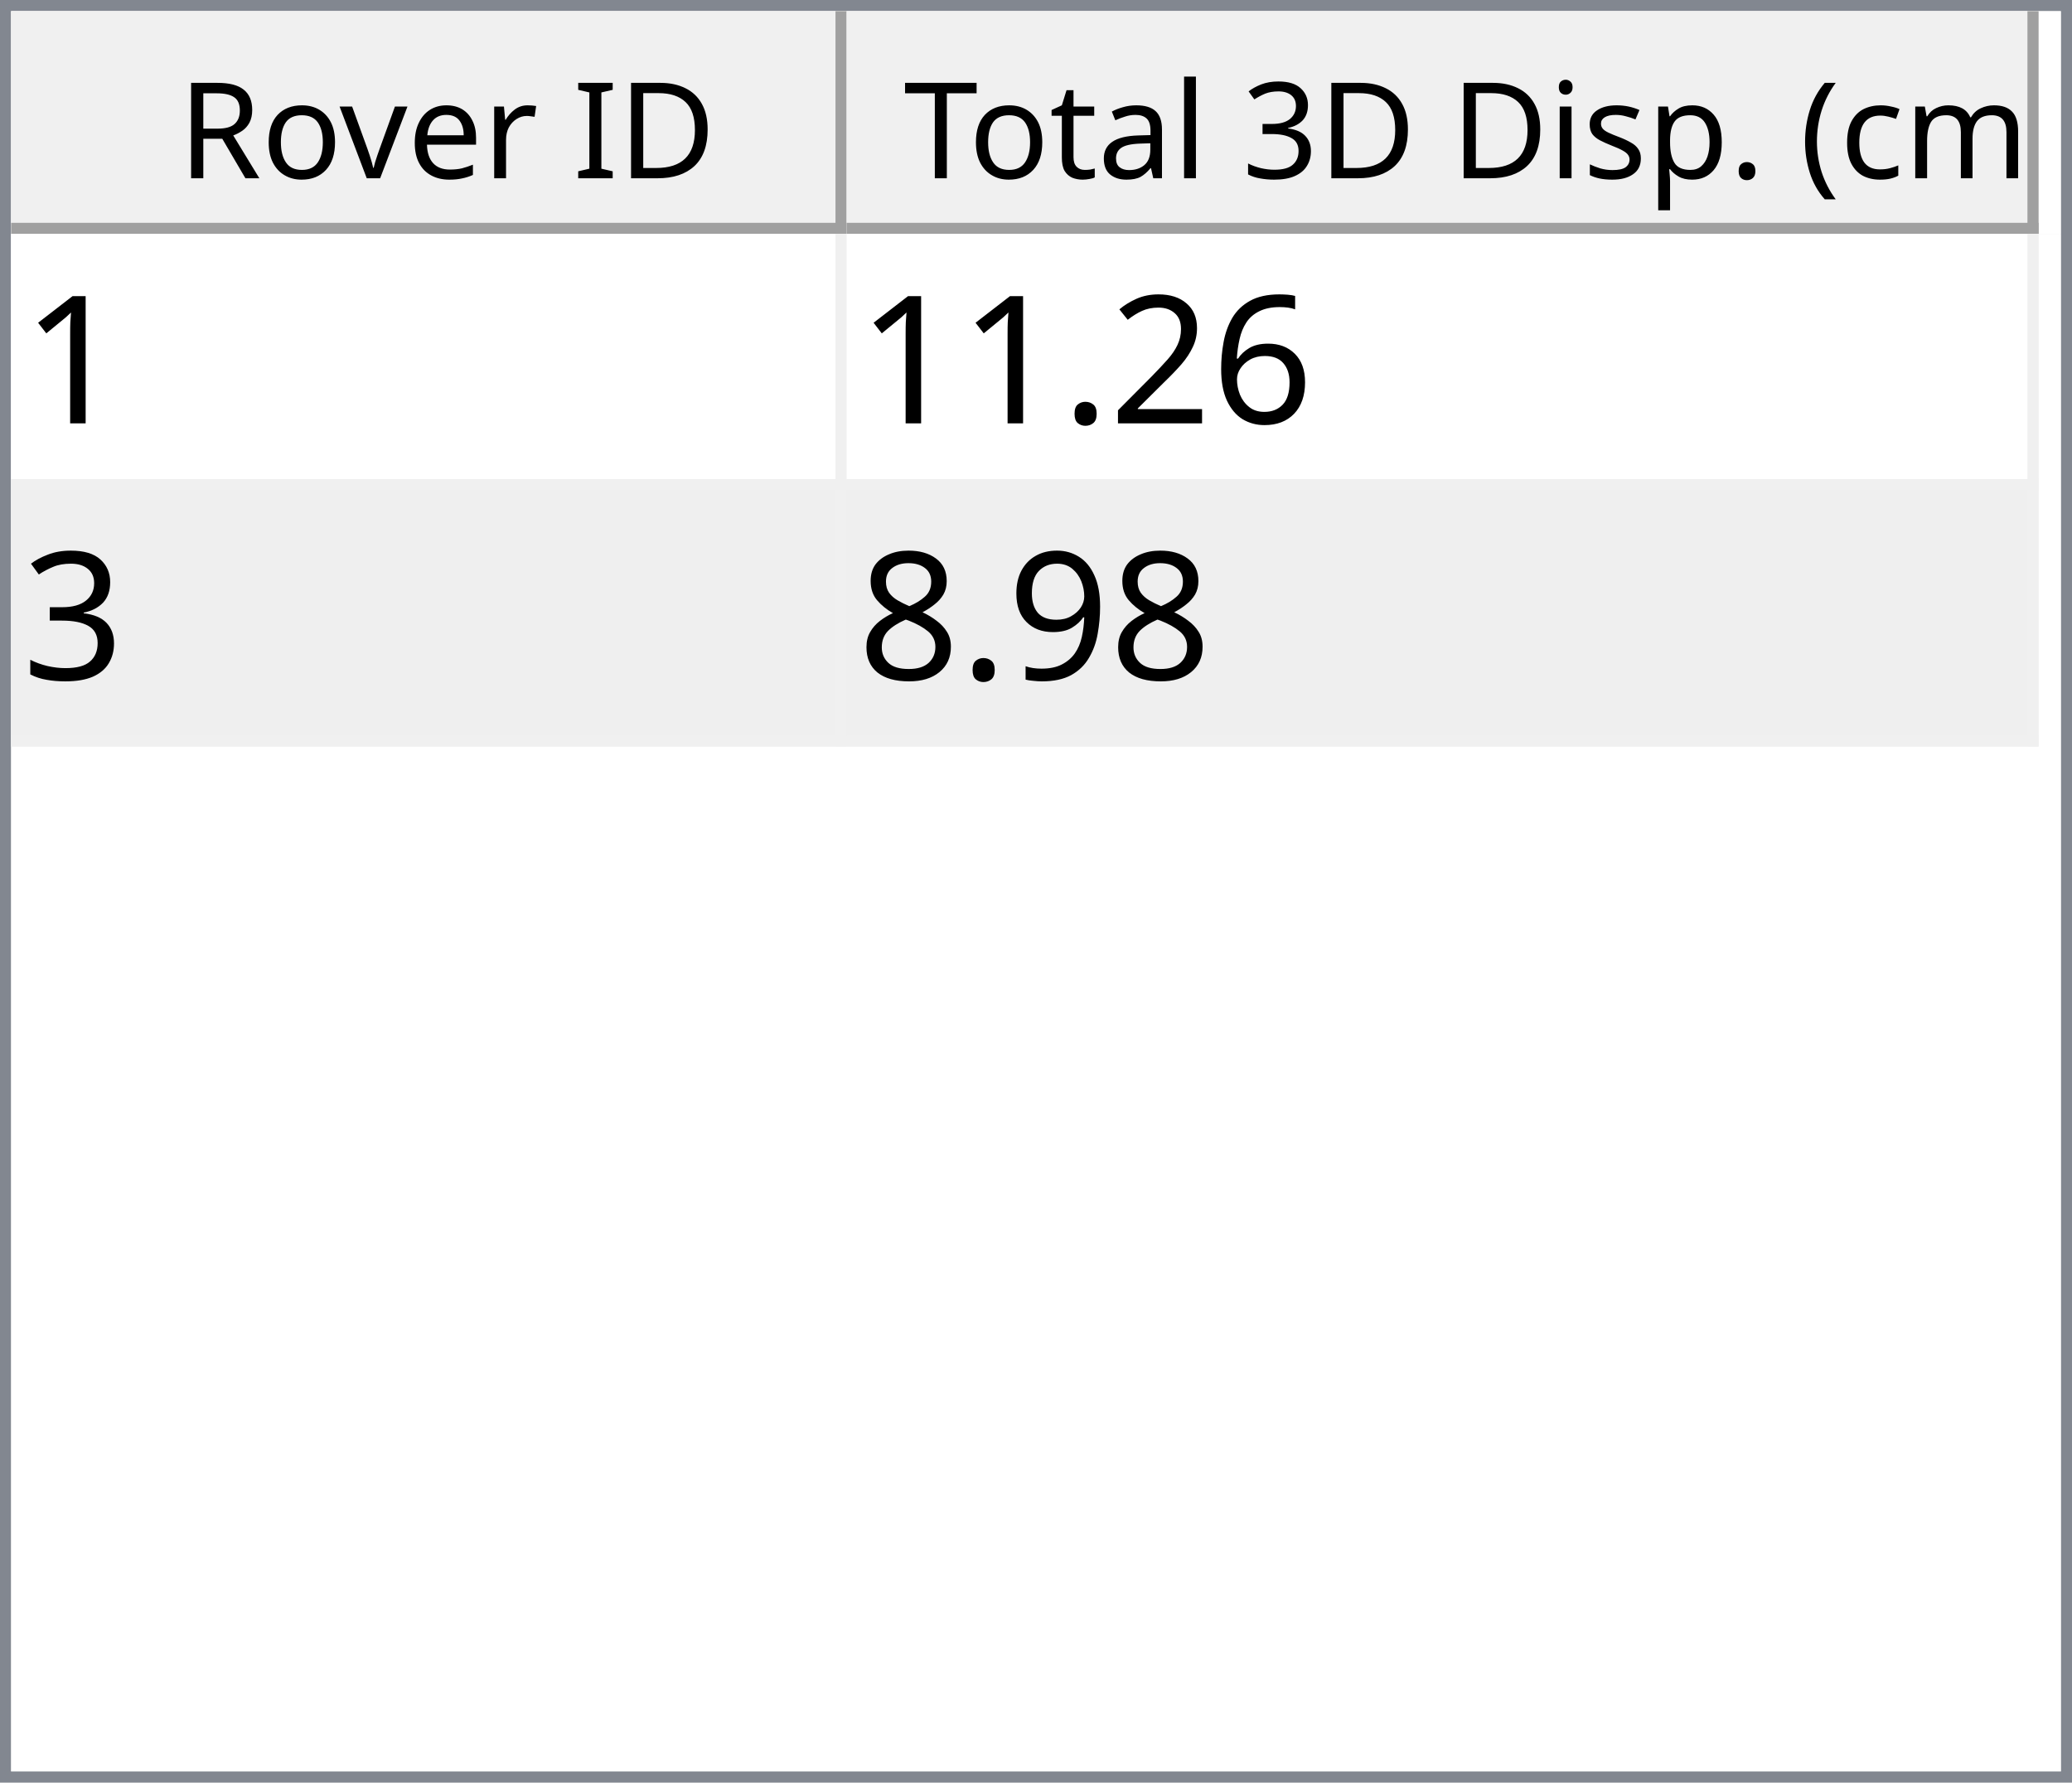
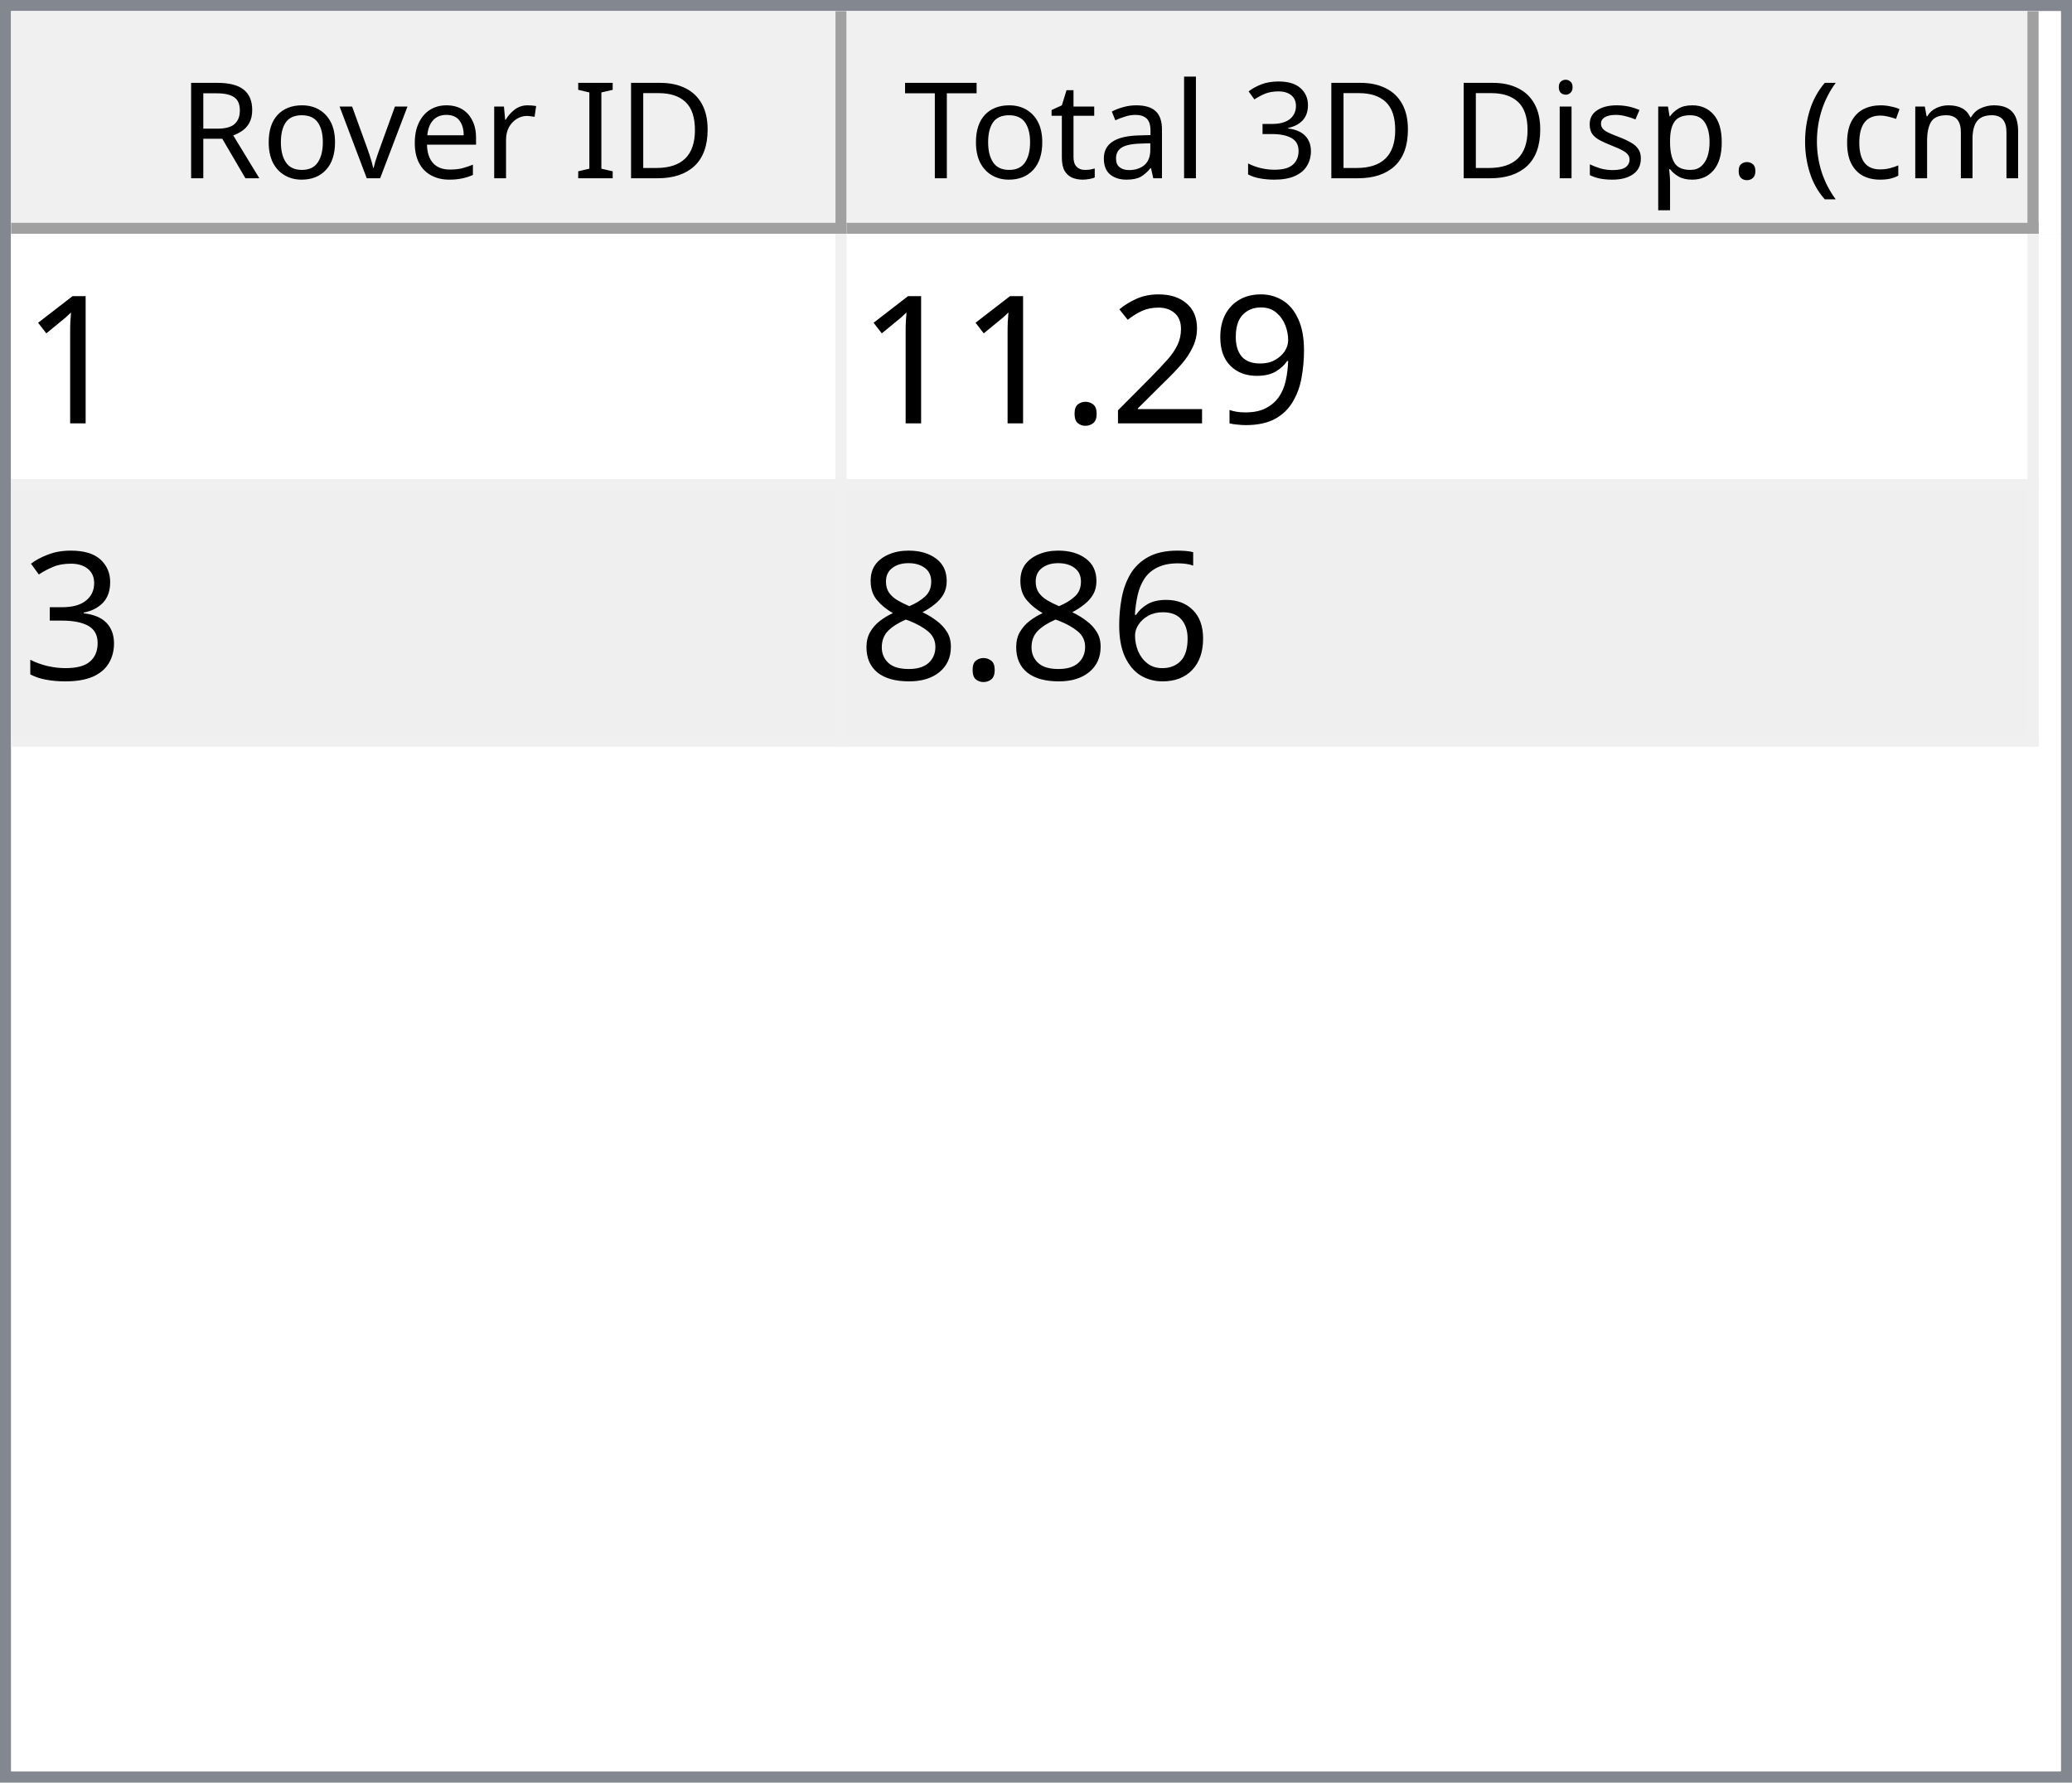
<svg xmlns="http://www.w3.org/2000/svg" style="fill-opacity:1; color-rendering:auto; color-interpolation:auto; text-rendering:auto; stroke:black; stroke-linecap:square; stroke-miterlimit:10; shape-rendering:auto; stroke-opacity:1; fill:black; stroke-dasharray:none; font-weight:normal; stroke-width:1; font-family:'Dialog'; font-style:normal; stroke-linejoin:miter; font-size:12px; stroke-dashoffset:0; image-rendering:auto;" width="186" height="160">
  <defs id="genericDefs" />
  <g>
    <defs id="defs1">
      <clipPath clipPathUnits="userSpaceOnUse" id="clipPath1">
        <path d="M0 0 L186 0 L186 160 L0 160 L0 0 Z" />
      </clipPath>
      <clipPath clipPathUnits="userSpaceOnUse" id="clipPath2">
        <path d="M0 0 L0 160 L186 160 L186 0 Z" />
      </clipPath>
      <clipPath clipPathUnits="userSpaceOnUse" id="clipPath3">
        <path d="M0 0 L0 20 L184 20 L184 0 Z" />
      </clipPath>
      <clipPath clipPathUnits="userSpaceOnUse" id="clipPath4">
        <path d="M0 0 L0 20 L75 20 L75 0 Z" />
      </clipPath>
      <clipPath clipPathUnits="userSpaceOnUse" id="clipPath5">
        <path d="M1 1 L1 19 L74 19 L74 1 Z" />
      </clipPath>
      <clipPath clipPathUnits="userSpaceOnUse" id="clipPath6">
        <path d="M0 0 L0 18 L73 18 L73 0 Z" />
      </clipPath>
      <clipPath clipPathUnits="userSpaceOnUse" id="clipPath7">
        <path d="M-0.5 -0.5 L-0.5 19.5 L74.5 19.5 L74.5 -0.5 Z" />
      </clipPath>
      <clipPath clipPathUnits="userSpaceOnUse" id="clipPath8">
        <path d="M0 0 L0 20 L107 20 L107 0 Z" />
      </clipPath>
      <clipPath clipPathUnits="userSpaceOnUse" id="clipPath9">
        <path d="M1 1 L1 19 L106 19 L106 1 Z" />
      </clipPath>
      <clipPath clipPathUnits="userSpaceOnUse" id="clipPath10">
        <path d="M0 0 L0 18 L105 18 L105 0 Z" />
      </clipPath>
      <clipPath clipPathUnits="userSpaceOnUse" id="clipPath11">
        <path d="M-0.5 -0.5 L-0.5 19.5 L106.5 19.5 L106.5 -0.5 Z" />
      </clipPath>
      <clipPath clipPathUnits="userSpaceOnUse" id="clipPath12">
        <path d="M0 0 L0 138 L184 138 L184 0 Z" />
      </clipPath>
      <clipPath clipPathUnits="userSpaceOnUse" id="clipPath13">
        <path d="M0 0 L0 46 L182 46 L182 0 Z" />
      </clipPath>
      <clipPath clipPathUnits="userSpaceOnUse" id="clipPath14">
        <path d="M-0.5 -0.5 L-0.5 45.5 L181.5 45.5 L181.5 -0.5 Z" />
      </clipPath>
      <clipPath clipPathUnits="userSpaceOnUse" id="clipPath15">
        <path d="M0 0 L0 22 L74 22 L74 0 Z" />
      </clipPath>
      <clipPath clipPathUnits="userSpaceOnUse" id="clipPath16">
        <path d="M0 0 L0 22 L106 22 L106 0 Z" />
      </clipPath>
      <font horiz-adv-x="64.551" id="font1">
        <font-face ascent="107.91" descent="25.098" units-per-em="100" style="font-style:normal; font-family:Segoe UI; font-weight:normal;" />
        <missing-glyph horiz-adv-x="64.551" d="M8.109 0 L8.109 68.266 L56.453 68.266 L56.453 0 L8.109 0 ZM15.328 7.234 L49.219 7.234 L49.219 61.031 L15.328 61.031 L15.328 7.234 Z" />
        <glyph unicode="D" horiz-adv-x="70.117" d="M9.188 0 L9.188 70.016 L28.516 70.016 Q65.531 70.016 65.531 35.891 Q65.531 19.672 55.25 9.836 Q44.969 0 27.734 0 L9.188 0 ZM17.391 62.594 L17.391 7.422 L27.828 7.422 Q41.609 7.422 49.273 14.797 Q56.938 22.172 56.938 35.688 Q56.938 62.594 28.328 62.594 L17.391 62.594 Z" />
        <glyph unicode="I" horiz-adv-x="26.611" d="M17.391 0 L9.188 0 L9.188 70.016 L17.391 70.016 L17.391 0 Z" />
        <glyph unicode=" " horiz-adv-x="27.393" d="" />
        <glyph unicode="r" horiz-adv-x="34.766" d="M34.188 41.891 Q32.078 43.5 28.125 43.5 Q23 43.5 19.555 38.672 Q16.109 33.844 16.109 25.484 L16.109 0 L8.109 0 L8.109 50 L16.109 50 L16.109 39.703 L16.312 39.703 Q18.016 44.969 21.531 47.922 Q25.047 50.875 29.391 50.875 Q32.516 50.875 34.188 50.203 L34.188 41.891 Z" />
        <glyph unicode="e" horiz-adv-x="52.295" d="M48.297 23 L12.984 23 Q13.188 14.656 17.484 10.109 Q21.781 5.562 29.297 5.562 Q37.75 5.562 44.828 11.141 L44.828 3.609 Q38.234 -1.172 27.391 -1.172 Q16.797 -1.172 10.742 5.641 Q4.688 12.453 4.688 24.812 Q4.688 36.469 11.305 43.82 Q17.922 51.172 27.734 51.172 Q37.547 51.172 42.922 44.828 Q48.297 38.484 48.297 27.203 L48.297 23 ZM40.094 29.781 Q40.047 36.719 36.75 40.578 Q33.453 44.438 27.594 44.438 Q21.922 44.438 17.969 40.383 Q14.016 36.328 13.094 29.781 L40.094 29.781 Z" />
        <glyph unicode="v" horiz-adv-x="47.9" d="M47.406 50 L27.484 0 L19.625 0 L0.688 50 L9.469 50 L22.172 13.672 Q23.578 9.672 23.922 6.688 L24.125 6.688 Q24.609 10.453 25.688 13.484 L38.969 50 L47.406 50 Z" />
        <glyph unicode="o" horiz-adv-x="58.594" d="M29 -1.172 Q17.922 -1.172 11.305 5.836 Q4.688 12.844 4.688 24.422 Q4.688 37.016 11.57 44.094 Q18.453 51.172 30.172 51.172 Q41.359 51.172 47.633 44.289 Q53.906 37.406 53.906 25.203 Q53.906 13.234 47.141 6.031 Q40.375 -1.172 29 -1.172 ZM29.594 44.438 Q21.875 44.438 17.383 39.188 Q12.891 33.938 12.891 24.703 Q12.891 15.828 17.43 10.695 Q21.969 5.562 29.594 5.562 Q37.359 5.562 41.531 10.594 Q45.703 15.625 45.703 24.906 Q45.703 34.281 41.531 39.359 Q37.359 44.438 29.594 44.438 Z" />
        <glyph unicode="R" horiz-adv-x="59.814" d="M59.375 0 L49.609 0 L37.891 19.625 Q36.281 22.359 34.766 24.289 Q33.25 26.219 31.664 27.438 Q30.078 28.656 28.25 29.219 Q26.422 29.781 24.125 29.781 L17.391 29.781 L17.391 0 L9.188 0 L9.188 70.016 L30.078 70.016 Q34.672 70.016 38.555 68.867 Q42.438 67.719 45.289 65.375 Q48.141 63.031 49.758 59.547 Q51.375 56.062 51.375 51.375 Q51.375 47.703 50.273 44.656 Q49.172 41.609 47.148 39.211 Q45.125 36.812 42.266 35.133 Q39.406 33.453 35.844 32.516 L35.844 32.328 Q37.594 31.547 38.891 30.547 Q40.188 29.547 41.359 28.18 Q42.531 26.812 43.68 25.078 Q44.828 23.344 46.234 21.047 L59.375 0 ZM17.391 62.594 L17.391 37.203 L28.516 37.203 Q31.594 37.203 34.203 38.133 Q36.812 39.062 38.719 40.797 Q40.625 42.531 41.703 45.047 Q42.781 47.562 42.781 50.688 Q42.781 56.297 39.141 59.445 Q35.5 62.594 28.609 62.594 L17.391 62.594 Z" />
        <glyph unicode=")" horiz-adv-x="30.176" d="M8.297 -15.922 L1.172 -15.922 Q16.406 2.344 16.406 26.812 Q16.406 51.469 1.078 70.016 L8.297 70.016 Q23.531 52.156 23.531 26.703 Q23.531 1.375 8.297 -15.922 Z" />
        <glyph unicode="m" horiz-adv-x="86.133" d="M79.109 0 L71.094 0 L71.094 28.719 Q71.094 37.016 68.531 40.727 Q65.969 44.438 59.906 44.438 Q54.781 44.438 51.195 39.75 Q47.609 35.062 47.609 28.516 L47.609 0 L39.594 0 L39.594 29.688 Q39.594 44.438 28.219 44.438 Q22.953 44.438 19.531 40.016 Q16.109 35.594 16.109 28.516 L16.109 0 L8.109 0 L8.109 50 L16.109 50 L16.109 42.094 L16.312 42.094 Q21.625 51.172 31.844 51.172 Q36.969 51.172 40.773 48.312 Q44.578 45.453 46 40.828 Q51.562 51.172 62.594 51.172 Q79.109 51.172 79.109 30.812 L79.109 0 Z" />
        <glyph unicode="c" horiz-adv-x="46.191" d="M42.188 2.297 Q36.422 -1.172 28.516 -1.172 Q17.828 -1.172 11.258 5.789 Q4.688 12.75 4.688 23.828 Q4.688 36.188 11.766 43.68 Q18.844 51.172 30.672 51.172 Q37.25 51.172 42.281 48.734 L42.281 40.531 Q36.719 44.438 30.375 44.438 Q22.703 44.438 17.797 38.945 Q12.891 33.453 12.891 24.516 Q12.891 15.719 17.508 10.641 Q22.125 5.562 29.891 5.562 Q36.422 5.562 42.188 9.906 L42.188 2.297 Z" />
        <glyph unicode="(" horiz-adv-x="30.176" d="M29.109 -15.922 L21.969 -15.922 Q6.844 1.375 6.844 26.703 Q6.844 52.156 21.969 70.016 L29.203 70.016 Q13.875 51.469 13.875 26.812 Q13.875 2.344 29.109 -15.922 Z" />
        <glyph unicode="." horiz-adv-x="21.68" d="M10.891 -1.078 Q8.641 -1.078 7.055 0.539 Q5.469 2.156 5.469 4.391 Q5.469 6.641 7.055 8.273 Q8.641 9.906 10.891 9.906 Q13.188 9.906 14.797 8.273 Q16.406 6.641 16.406 4.391 Q16.406 2.156 14.797 0.539 Q13.188 -1.078 10.891 -1.078 Z" />
        <glyph unicode="p" horiz-adv-x="58.789" d="M16.312 7.234 L16.109 7.234 L16.109 -23 L8.109 -23 L8.109 50 L16.109 50 L16.109 41.219 L16.312 41.219 Q22.219 51.172 33.594 51.172 Q43.266 51.172 48.688 44.461 Q54.109 37.75 54.109 26.469 Q54.109 13.922 48 6.375 Q41.891 -1.172 31.297 -1.172 Q21.578 -1.172 16.312 7.234 ZM16.109 27.391 L16.109 20.406 Q16.109 14.203 20.141 9.883 Q24.172 5.562 30.375 5.562 Q37.641 5.562 41.773 11.133 Q45.906 16.703 45.906 26.609 Q45.906 34.969 42.047 39.703 Q38.188 44.438 31.594 44.438 Q24.609 44.438 20.359 39.578 Q16.109 34.719 16.109 27.391 Z" />
        <glyph unicode="s" horiz-adv-x="42.432" d="M5.078 1.812 L5.078 10.406 Q11.625 5.562 19.484 5.562 Q30.031 5.562 30.031 12.594 Q30.031 14.594 29.125 15.992 Q28.219 17.391 26.68 18.461 Q25.141 19.531 23.07 20.383 Q21 21.234 18.609 22.172 Q15.281 23.484 12.766 24.828 Q10.25 26.172 8.57 27.859 Q6.891 29.547 6.031 31.695 Q5.172 33.844 5.172 36.719 Q5.172 40.234 6.789 42.945 Q8.406 45.656 11.086 47.484 Q13.766 49.312 17.211 50.242 Q20.656 51.172 24.312 51.172 Q30.812 51.172 35.938 48.922 L35.938 40.828 Q30.422 44.438 23.25 44.438 Q21 44.438 19.195 43.922 Q17.391 43.406 16.094 42.477 Q14.797 41.547 14.086 40.258 Q13.375 38.969 13.375 37.406 Q13.375 35.453 14.086 34.133 Q14.797 32.812 16.164 31.789 Q17.531 30.766 19.484 29.938 Q21.438 29.109 23.922 28.125 Q27.25 26.859 29.883 25.516 Q32.516 24.172 34.375 22.484 Q36.234 20.797 37.234 18.602 Q38.234 16.406 38.234 13.375 Q38.234 9.672 36.602 6.938 Q34.969 4.203 32.234 2.398 Q29.5 0.594 25.93 -0.289 Q22.359 -1.172 18.453 -1.172 Q10.75 -1.172 5.078 1.812 Z" />
        <glyph unicode="i" horiz-adv-x="24.219" d="M12.203 62.703 Q10.062 62.703 8.547 64.164 Q7.031 65.625 7.031 67.875 Q7.031 70.125 8.547 71.609 Q10.062 73.094 12.203 73.094 Q14.406 73.094 15.945 71.609 Q17.484 70.125 17.484 67.875 Q17.484 65.719 15.945 64.211 Q14.406 62.703 12.203 62.703 ZM16.109 0 L8.109 0 L8.109 50 L16.109 50 L16.109 0 Z" />
        <glyph unicode="3" horiz-adv-x="53.906" d="M46.531 19.828 Q46.531 15.094 44.75 11.211 Q42.969 7.328 39.719 4.57 Q36.469 1.812 31.93 0.297 Q27.391 -1.219 21.922 -1.219 Q11.922 -1.219 6 2.594 L6 11.188 Q13.094 5.609 22.219 5.609 Q25.875 5.609 28.828 6.539 Q31.781 7.469 33.906 9.227 Q36.031 10.984 37.18 13.477 Q38.328 15.969 38.328 19.094 Q38.328 32.812 18.797 32.812 L12.984 32.812 L12.984 39.594 L18.5 39.594 Q35.797 39.594 35.797 52.484 Q35.797 64.406 22.609 64.406 Q15.188 64.406 8.688 59.422 L8.688 67.188 Q15.375 71.188 24.609 71.188 Q29 71.188 32.57 69.969 Q36.141 68.75 38.68 66.555 Q41.219 64.359 42.609 61.281 Q44 58.203 44 54.5 Q44 40.672 30.031 36.719 L30.031 36.531 Q33.594 36.141 36.625 34.797 Q39.656 33.453 41.852 31.305 Q44.047 29.156 45.289 26.25 Q46.531 23.344 46.531 19.828 Z" />
        <glyph unicode="l" horiz-adv-x="24.219" d="M16.109 0 L8.109 0 L8.109 74.031 L16.109 74.031 L16.109 0 Z" />
        <glyph unicode="a" horiz-adv-x="50.879" d="M43.891 0 L35.891 0 L35.891 7.812 L35.688 7.812 Q30.469 -1.172 20.312 -1.172 Q12.844 -1.172 8.617 2.781 Q4.391 6.734 4.391 13.281 Q4.391 27.297 20.906 29.594 L35.891 31.688 Q35.891 44.438 25.594 44.438 Q16.547 44.438 9.281 38.281 L9.281 46.484 Q16.656 51.172 26.266 51.172 Q43.891 51.172 43.891 32.516 L43.891 0 ZM35.891 25.297 L23.828 23.641 Q18.266 22.859 15.43 20.875 Q12.594 18.891 12.594 13.875 Q12.594 10.203 15.211 7.883 Q17.828 5.562 22.172 5.562 Q28.125 5.562 32.008 9.742 Q35.891 13.922 35.891 20.312 L35.891 25.297 Z" />
        <glyph unicode="t" horiz-adv-x="33.887" d="M31.297 0.484 Q28.469 -1.078 23.828 -1.078 Q10.688 -1.078 10.688 13.578 L10.688 43.172 L2.094 43.172 L2.094 50 L10.688 50 L10.688 62.203 L18.703 64.797 L18.703 50 L31.297 50 L31.297 43.172 L18.703 43.172 L18.703 14.984 Q18.703 9.969 20.414 7.82 Q22.125 5.672 26.078 5.672 Q29.109 5.672 31.297 7.328 L31.297 0.484 Z" />
        <glyph unicode="T" horiz-adv-x="52.393" d="M50.594 62.594 L30.375 62.594 L30.375 0 L22.172 0 L22.172 62.594 L2 62.594 L2 70.016 L50.594 70.016 L50.594 62.594 Z" />
      </font>
      <font horiz-adv-x="75.0" id="font2">
        <font-face ascent="100.537" descent="21.973" units-per-em="100" style="font-style:normal; font-family:sans-serif; font-weight:normal;" />
        <missing-glyph horiz-adv-x="75.0" d="M12.5 0 L12.5 62.5 L62.5 62.5 L62.5 0 L12.5 0 ZM14.062 1.562 L60.938 1.562 L60.938 60.938 L14.062 60.938 L14.062 1.562 Z" />
        <glyph unicode="1" horiz-adv-x="55.615" d="M37.25 0 L28.469 0 L28.469 56 Q25.297 52.984 20.141 49.953 Q14.984 46.922 10.891 45.406 L10.891 53.906 Q18.266 57.375 23.781 62.305 Q29.297 67.234 31.594 71.875 L37.25 71.875 L37.25 0 Z" />
-         <glyph unicode="6" horiz-adv-x="55.615" d="M49.75 54.047 L41.016 53.375 Q39.844 58.547 37.703 60.891 Q34.125 64.656 28.906 64.656 Q24.703 64.656 21.531 62.312 Q17.391 59.281 14.992 53.469 Q12.594 47.656 12.5 36.922 Q15.672 41.75 20.266 44.094 Q24.859 46.438 29.891 46.438 Q38.672 46.438 44.852 39.969 Q51.031 33.5 51.031 23.25 Q51.031 16.5 48.125 10.719 Q45.219 4.938 40.141 1.859 Q35.062 -1.219 28.609 -1.219 Q17.625 -1.219 10.695 6.859 Q3.766 14.938 3.766 33.5 Q3.766 54.25 11.422 63.672 Q18.109 71.875 29.438 71.875 Q37.891 71.875 43.289 67.141 Q48.688 62.406 49.75 54.047 ZM13.875 23.188 Q13.875 18.656 15.797 14.508 Q17.719 10.359 21.188 8.18 Q24.656 6 28.469 6 Q34.031 6 38.039 10.492 Q42.047 14.984 42.047 22.703 Q42.047 30.125 38.086 34.398 Q34.125 38.672 28.125 38.672 Q22.172 38.672 18.023 34.398 Q13.875 30.125 13.875 23.188 Z" />
+         <glyph unicode="9" horiz-adv-x="55.615" d="M5.469 16.547 L13.922 17.328 Q14.984 11.375 18.016 8.688 Q21.047 6 25.781 6 Q29.828 6 32.883 7.859 Q35.938 9.719 37.891 12.82 Q39.844 15.922 41.164 21.195 Q42.484 26.469 42.484 31.938 Q42.484 32.516 42.438 33.688 Q39.797 29.5 35.234 26.883 Q30.672 24.266 25.344 24.266 Q16.453 24.266 10.305 30.711 Q4.156 37.156 4.156 47.703 Q4.156 58.594 10.578 65.234 Q17 71.875 26.656 71.875 Q33.641 71.875 39.43 68.117 Q45.219 64.359 48.219 57.398 Q51.219 50.438 51.219 37.25 Q51.219 23.531 48.242 15.406 Q45.266 7.281 39.383 3.031 Q33.5 -1.219 25.594 -1.219 Q17.188 -1.219 11.867 3.445 Q6.547 8.109 5.469 16.547 ZM41.453 48.141 Q41.453 55.719 37.43 60.156 Q33.406 64.594 27.734 64.594 Q21.875 64.594 17.531 59.812 Q13.188 55.031 13.188 47.406 Q13.188 40.578 17.312 36.305 Q21.438 32.031 27.484 32.031 Q33.594 32.031 37.523 36.305 Q41.453 40.578 41.453 48.141 Z" />
        <glyph unicode="2" horiz-adv-x="55.615" d="M50.344 8.453 L50.344 0 L3.031 0 Q2.938 3.172 4.047 6.109 Q5.859 10.938 9.836 15.625 Q13.812 20.312 21.344 26.469 Q33.016 36.031 37.117 41.625 Q41.219 47.219 41.219 52.203 Q41.219 57.422 37.477 61.008 Q33.734 64.594 27.734 64.594 Q21.391 64.594 17.578 60.789 Q13.766 56.984 13.719 50.25 L4.688 51.172 Q5.609 61.281 11.664 66.578 Q17.719 71.875 27.938 71.875 Q38.234 71.875 44.242 66.164 Q50.25 60.453 50.25 52 Q50.25 47.703 48.492 43.555 Q46.734 39.406 42.656 34.812 Q38.578 30.219 29.109 22.219 Q21.188 15.578 18.945 13.211 Q16.703 10.844 15.234 8.453 L50.344 8.453 Z" />
        <glyph unicode="." horiz-adv-x="27.783" d="M9.078 0 L9.078 10.016 L19.094 10.016 L19.094 0 L9.078 0 Z" />
        <glyph unicode="3" horiz-adv-x="55.615" d="M4.203 18.891 L12.984 20.062 Q14.5 12.594 18.141 9.297 Q21.781 6 27 6 Q33.203 6 37.477 10.297 Q41.75 14.594 41.75 20.953 Q41.75 27 37.797 30.93 Q33.844 34.859 27.734 34.859 Q25.25 34.859 21.531 33.891 L22.516 41.609 Q23.391 41.5 23.922 41.5 Q29.547 41.5 34.039 44.43 Q38.531 47.359 38.531 53.469 Q38.531 58.297 35.258 61.477 Q31.984 64.656 26.812 64.656 Q21.688 64.656 18.266 61.43 Q14.844 58.203 13.875 51.766 L5.078 53.328 Q6.688 62.156 12.398 67.016 Q18.109 71.875 26.609 71.875 Q32.469 71.875 37.398 69.359 Q42.328 66.844 44.945 62.5 Q47.562 58.156 47.562 53.266 Q47.562 48.641 45.07 44.828 Q42.578 41.016 37.703 38.766 Q44.047 37.312 47.562 32.695 Q51.078 28.078 51.078 21.141 Q51.078 11.766 44.242 5.25 Q37.406 -1.266 26.953 -1.266 Q17.531 -1.266 11.305 4.352 Q5.078 9.969 4.203 18.891 Z" />
-         <glyph unicode="9" horiz-adv-x="55.615" d="M5.469 16.547 L13.922 17.328 Q14.984 11.375 18.016 8.688 Q21.047 6 25.781 6 Q29.828 6 32.883 7.859 Q35.938 9.719 37.891 12.82 Q39.844 15.922 41.164 21.195 Q42.484 26.469 42.484 31.938 Q42.484 32.516 42.438 33.688 Q39.797 29.5 35.234 26.883 Q30.672 24.266 25.344 24.266 Q16.453 24.266 10.305 30.711 Q4.156 37.156 4.156 47.703 Q4.156 58.594 10.578 65.234 Q17 71.875 26.656 71.875 Q33.641 71.875 39.43 68.117 Q45.219 64.359 48.219 57.398 Q51.219 50.438 51.219 37.25 Q51.219 23.531 48.242 15.406 Q45.266 7.281 39.383 3.031 Q33.5 -1.219 25.594 -1.219 Q17.188 -1.219 11.867 3.445 Q6.547 8.109 5.469 16.547 ZM41.453 48.141 Q41.453 55.719 37.43 60.156 Q33.406 64.594 27.734 64.594 Q21.875 64.594 17.531 59.812 Q13.188 55.031 13.188 47.406 Q13.188 40.578 17.312 36.305 Q21.438 32.031 27.484 32.031 Q33.594 32.031 37.523 36.305 Q41.453 40.578 41.453 48.141 Z" />
+         <glyph unicode="6" horiz-adv-x="55.615" d="M49.75 54.047 L41.016 53.375 Q39.844 58.547 37.703 60.891 Q34.125 64.656 28.906 64.656 Q24.703 64.656 21.531 62.312 Q17.391 59.281 14.992 53.469 Q12.594 47.656 12.5 36.922 Q15.672 41.75 20.266 44.094 Q24.859 46.438 29.891 46.438 Q38.672 46.438 44.852 39.969 Q51.031 33.5 51.031 23.25 Q51.031 16.5 48.125 10.719 Q45.219 4.938 40.141 1.859 Q35.062 -1.219 28.609 -1.219 Q17.625 -1.219 10.695 6.859 Q3.766 14.938 3.766 33.5 Q3.766 54.25 11.422 63.672 Q18.109 71.875 29.438 71.875 Q37.891 71.875 43.289 67.141 Q48.688 62.406 49.75 54.047 ZM13.875 23.188 Q13.875 18.656 15.797 14.508 Q17.719 10.359 21.188 8.18 Q24.656 6 28.469 6 Q34.031 6 38.039 10.492 Q42.047 14.984 42.047 22.703 Q42.047 30.125 38.086 34.398 Q34.125 38.672 28.125 38.672 Q22.172 38.672 18.023 34.398 Q13.875 30.125 13.875 23.188 Z" />
        <glyph unicode="8" horiz-adv-x="55.615" d="M17.672 38.812 Q12.203 40.828 9.57 44.539 Q6.938 48.25 6.938 53.422 Q6.938 61.234 12.555 66.555 Q18.172 71.875 27.484 71.875 Q36.859 71.875 42.578 66.43 Q48.297 60.984 48.297 53.172 Q48.297 48.188 45.68 44.508 Q43.062 40.828 37.75 38.812 Q44.344 36.672 47.781 31.883 Q51.219 27.094 51.219 20.453 Q51.219 11.281 44.727 5.031 Q38.234 -1.219 27.641 -1.219 Q17.047 -1.219 10.547 5.055 Q4.047 11.328 4.047 20.703 Q4.047 27.688 7.594 32.398 Q11.141 37.109 17.672 38.812 ZM15.922 53.719 Q15.922 48.641 19.195 45.414 Q22.469 42.188 27.688 42.188 Q32.766 42.188 36.016 45.383 Q39.266 48.578 39.266 53.219 Q39.266 58.062 35.914 61.359 Q32.562 64.656 27.594 64.656 Q22.562 64.656 19.242 61.43 Q15.922 58.203 15.922 53.719 ZM13.094 20.656 Q13.094 16.891 14.875 13.375 Q16.656 9.859 20.172 7.93 Q23.688 6 27.734 6 Q34.031 6 38.133 10.055 Q42.234 14.109 42.234 20.359 Q42.234 26.703 38.016 30.859 Q33.797 35.016 27.438 35.016 Q21.234 35.016 17.164 30.914 Q13.094 26.812 13.094 20.656 Z" />
      </font>
    </defs>
    <g style="fill:white; stroke:white;">
      <rect x="0" y="0" width="186" style="clip-path:url(#clipPath1); stroke:none;" height="160" />
    </g>
    <g style="fill:white; text-rendering:optimizeSpeed; color-rendering:optimizeSpeed; image-rendering:optimizeSpeed; shape-rendering:crispEdges; stroke:white; color-interpolation:sRGB;">
      <rect x="0" width="186" height="160" y="0" style="stroke:none;" />
      <path style="stroke:none;" d="M0 160 L186 160 L186 0 L0 0 Z" />
    </g>
    <g style="fill:rgb(240,240,240); font-family:'Segoe UI'; stroke:rgb(240,240,240);">
      <rect x="0" y="0" width="186" style="clip-path:url(#clipPath2); stroke:none;" height="160" />
    </g>
    <g style="fill:rgb(130,135,144); font-family:'Segoe UI'; stroke:rgb(130,135,144);">
      <path d="M0 0 L186 0 L186 160 L0 160 L0 0 ZM1 1 L185 1 L185 159 L1 159 L1 1 Z" style="fill-rule:evenodd; clip-path:url(#clipPath2); stroke:none;" />
    </g>
    <g style="fill:white; font-family:'Segoe UI'; stroke:white;" transform="translate(1,1)">
      <rect x="0" y="0" width="184" style="clip-path:url(#clipPath3); stroke:none;" height="20" />
    </g>
    <g style="fill:rgb(240,240,240); font-family:'Segoe UI'; stroke:rgb(240,240,240);" transform="translate(1,1)">
      <rect x="0" y="0" width="75" style="clip-path:url(#clipPath4); stroke:none;" height="20" />
    </g>
    <g style="font-family:'Segoe UI';" transform="translate(2,2)">
      <text x="14" xml:space="preserve" y="14" style="clip-path:url(#clipPath6); stroke:none;">Rover ID</text>
    </g>
    <g style="fill:rgb(160,160,160); font-family:'Segoe UI'; stroke:rgb(160,160,160); stroke-linejoin:bevel;" transform="translate(1.5,1.5)">
      <line x1="74" x2="74" y1="0" style="fill:none; clip-path:url(#clipPath7);" y2="19" />
    </g>
    <g style="fill:rgb(160,160,160); font-family:'Segoe UI'; stroke:rgb(160,160,160); stroke-linejoin:bevel;" transform="matrix(1,0,0,1,1,1) translate(0.5,0.5)">
      <line x1="0" x2="74" y1="19" style="fill:none; clip-path:url(#clipPath7);" y2="19" />
    </g>
    <g style="fill:rgb(240,240,240); font-family:'Segoe UI'; stroke:rgb(240,240,240);" transform="translate(76,1)">
      <rect x="0" y="0" width="107" style="clip-path:url(#clipPath8); stroke:none;" height="20" />
    </g>
    <g style="font-family:'Segoe UI';" transform="translate(77,2)">
      <text x="1" xml:space="preserve" y="14" style="clip-path:url(#clipPath10); stroke:none;"> Total 3D Disp. (cm)</text>
    </g>
    <g style="fill:rgb(160,160,160); font-family:'Segoe UI'; stroke:rgb(160,160,160); stroke-linejoin:bevel;" transform="translate(76.5,1.5)">
      <line x1="106" x2="106" y1="0" style="fill:none; clip-path:url(#clipPath11);" y2="19" />
    </g>
    <g style="fill:rgb(160,160,160); font-family:'Segoe UI'; stroke:rgb(160,160,160); stroke-linejoin:bevel;" transform="matrix(1,0,0,1,76,1) translate(0.5,0.5)">
      <line x1="0" x2="106" y1="19" style="fill:none; clip-path:url(#clipPath11);" y2="19" />
    </g>
    <g style="fill:white; font-family:'Segoe UI'; stroke:white;" transform="translate(1,21)">
      <rect x="0" y="0" width="184" style="clip-path:url(#clipPath12); stroke:none;" height="138" />
    </g>
    <g style="fill:rgb(240,240,240); font-size:16px; font-family:sans-serif; stroke:rgb(240,240,240);" transform="translate(1,21)">
      <rect x="0" y="0" width="182" style="clip-path:url(#clipPath13); stroke:none;" height="46" />
      <line transform="translate(0.5,0.5)" x1="0" x2="181" y1="22" style="clip-path:url(#clipPath14); fill:none; stroke-linejoin:bevel;" y2="22" />
    </g>
    <g transform="matrix(1,0,0,1,1,21) translate(0.5,0.5)" style="fill:rgb(240,240,240); font-size:16px; font-family:sans-serif; stroke:rgb(240,240,240); stroke-linejoin:bevel;">
      <line x1="0" x2="181" y1="45" style="fill:none; clip-path:url(#clipPath14);" y2="45" />
    </g>
    <g transform="matrix(1,0,0,1,1,21) translate(0.5,0.5)" style="fill:rgb(240,240,240); font-size:16px; font-family:sans-serif; stroke:rgb(240,240,240); stroke-linejoin:bevel;">
      <line x1="74" x2="74" y1="0" style="fill:none; clip-path:url(#clipPath14);" y2="45" />
    </g>
    <g transform="matrix(1,0,0,1,1,21) translate(0.5,0.5)" style="fill:rgb(240,240,240); font-size:16px; font-family:sans-serif; stroke:rgb(240,240,240); stroke-linejoin:bevel;">
      <line x1="181" x2="181" y1="0" style="fill:none; clip-path:url(#clipPath14);" y2="45" />
    </g>
    <g style="fill:white; font-size:16px; font-family:sans-serif; stroke:white;" transform="matrix(1,0,0,1,1,21)">
      <rect x="0" y="0" width="74" style="clip-path:url(#clipPath15); stroke:none;" height="22" />
      <text x="1" y="17" style="fill:black; clip-path:url(#clipPath15); stroke:none;" xml:space="preserve">1</text>
    </g>
    <g style="fill:white; font-size:16px; font-family:sans-serif; stroke:white;" transform="matrix(1,0,0,1,1,21) translate(75,0)">
      <rect x="0" y="0" width="106" style="clip-path:url(#clipPath16); stroke:none;" height="22" />
-       <text x="1" y="17" style="fill:black; clip-path:url(#clipPath16); stroke:none;" xml:space="preserve">11.26</text>
+       <text x="1" y="17" style="fill:black; clip-path:url(#clipPath16); stroke:none;" xml:space="preserve">11.29</text>
    </g>
    <g style="fill:rgb(239,239,239); font-size:16px; font-family:sans-serif; stroke:rgb(239,239,239);" transform="matrix(1,0,0,1,1,21) translate(0,23)">
      <rect x="0" y="0" width="74" style="clip-path:url(#clipPath15); stroke:none;" height="22" />
      <text x="1" y="17" style="fill:black; clip-path:url(#clipPath15); stroke:none;" xml:space="preserve">3</text>
    </g>
    <g style="fill:rgb(239,239,239); font-size:16px; font-family:sans-serif; stroke:rgb(239,239,239);" transform="matrix(1,0,0,1,1,21) translate(75,23)">
      <rect x="0" y="0" width="106" style="clip-path:url(#clipPath16); stroke:none;" height="22" />
-       <text x="1" y="17" style="fill:black; clip-path:url(#clipPath16); stroke:none;" xml:space="preserve">8.98</text>
+       <text x="1" y="17" style="fill:black; clip-path:url(#clipPath16); stroke:none;" xml:space="preserve">8.86</text>
    </g>
  </g>
</svg>
